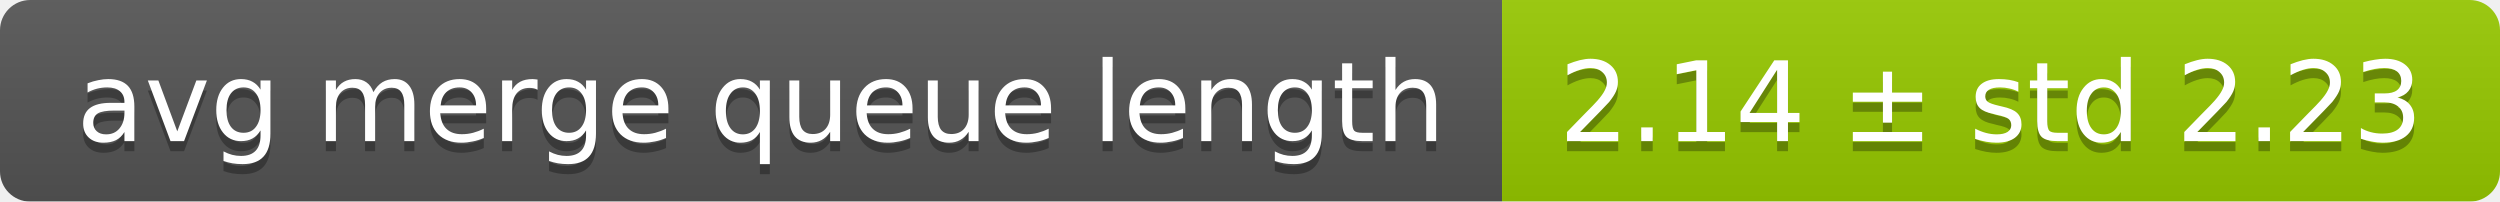
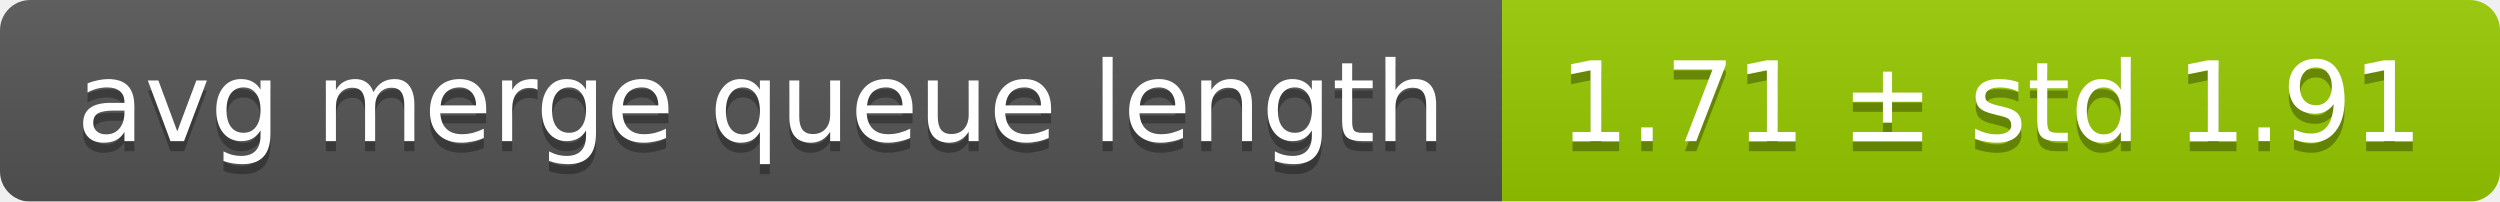
<svg xmlns="http://www.w3.org/2000/svg" width="248" height="20">
  <linearGradient id="smooth" x2="0" y2="100%">
    <stop offset="0" stop-color="#bbb" stop-opacity=".1" />
    <stop offset="1" stop-opacity=".1" />
  </linearGradient>
  <mask id="round">
    <rect width="248" height="20" rx="3" fill="#fff" />
  </mask>
  <g mask="url(#round)">
    <rect width="149" height="20" fill="#555" />
    <rect x="149" width="99" height="20" fill="#97ca00" />
    <rect width="248" height="20" fill="url(#smooth)" />
  </g>
  <g fill="#fff" text-anchor="middle" font-family="DejaVu Sans,Verdana,Geneva,sans-serif" font-size="11">
    <text x="75.5" y="15" fill="#010101" fill-opacity=".3">avg merge queue length</text>
    <text x="75.5" y="14">avg merge queue length</text>
-     <text x="197.5" y="15" fill="#010101" fill-opacity=".3">2.14 ± std 2.23</text>
-     <text x="197.5" y="14">2.14 ± std 2.23</text>
+     <text x="197.5" y="15" fill="#010101" fill-opacity=".3">1.71 ± std 1.91</text>
+     <text x="197.5" y="14">1.71 ± std 1.91</text>
  </g>
</svg>
